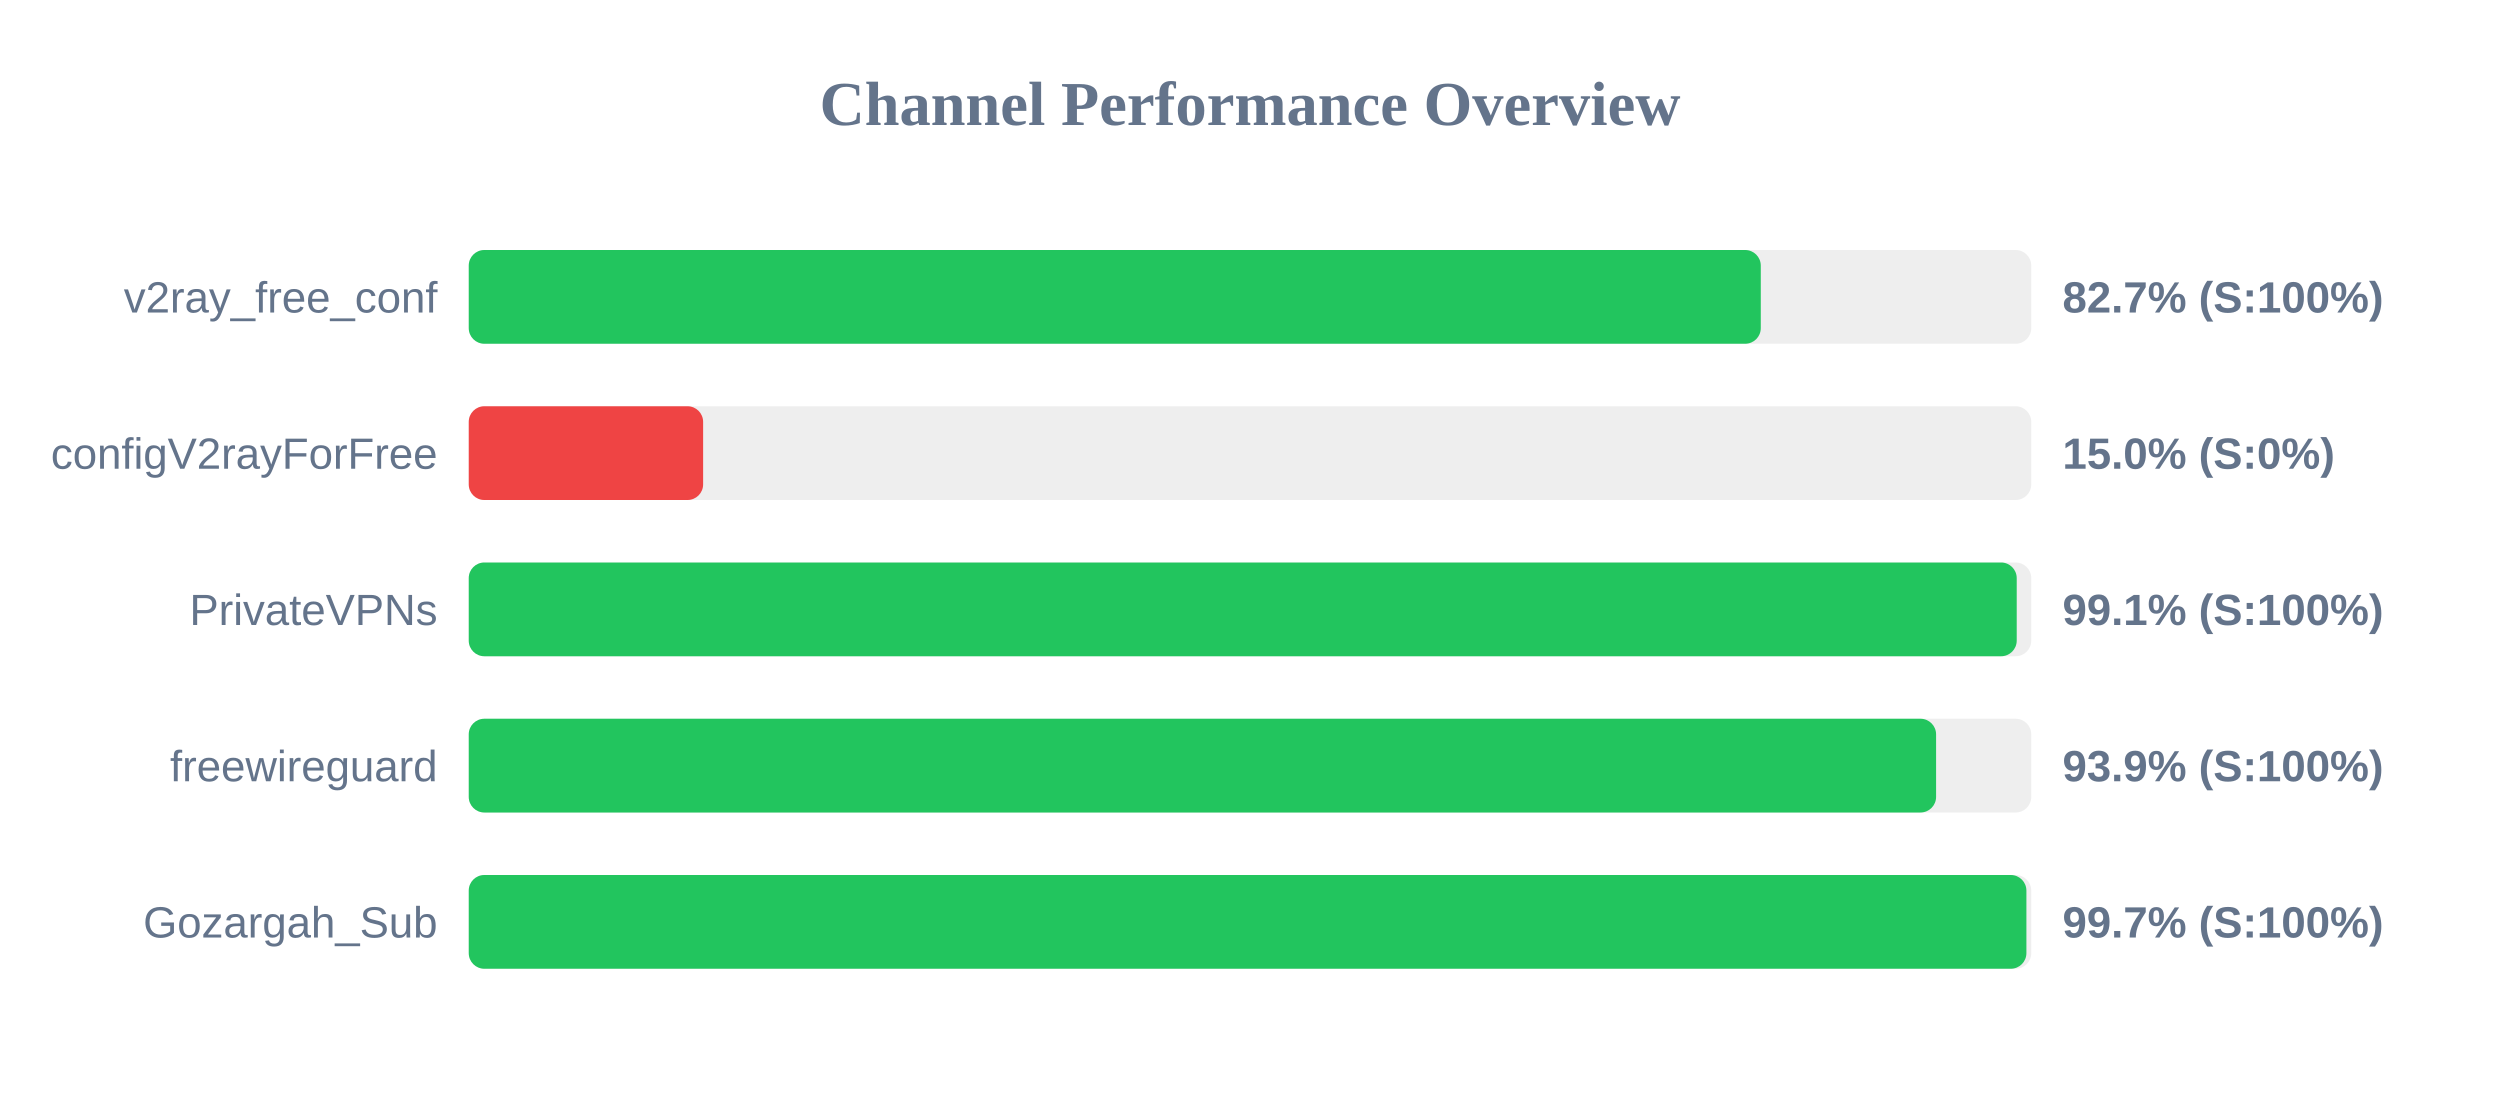
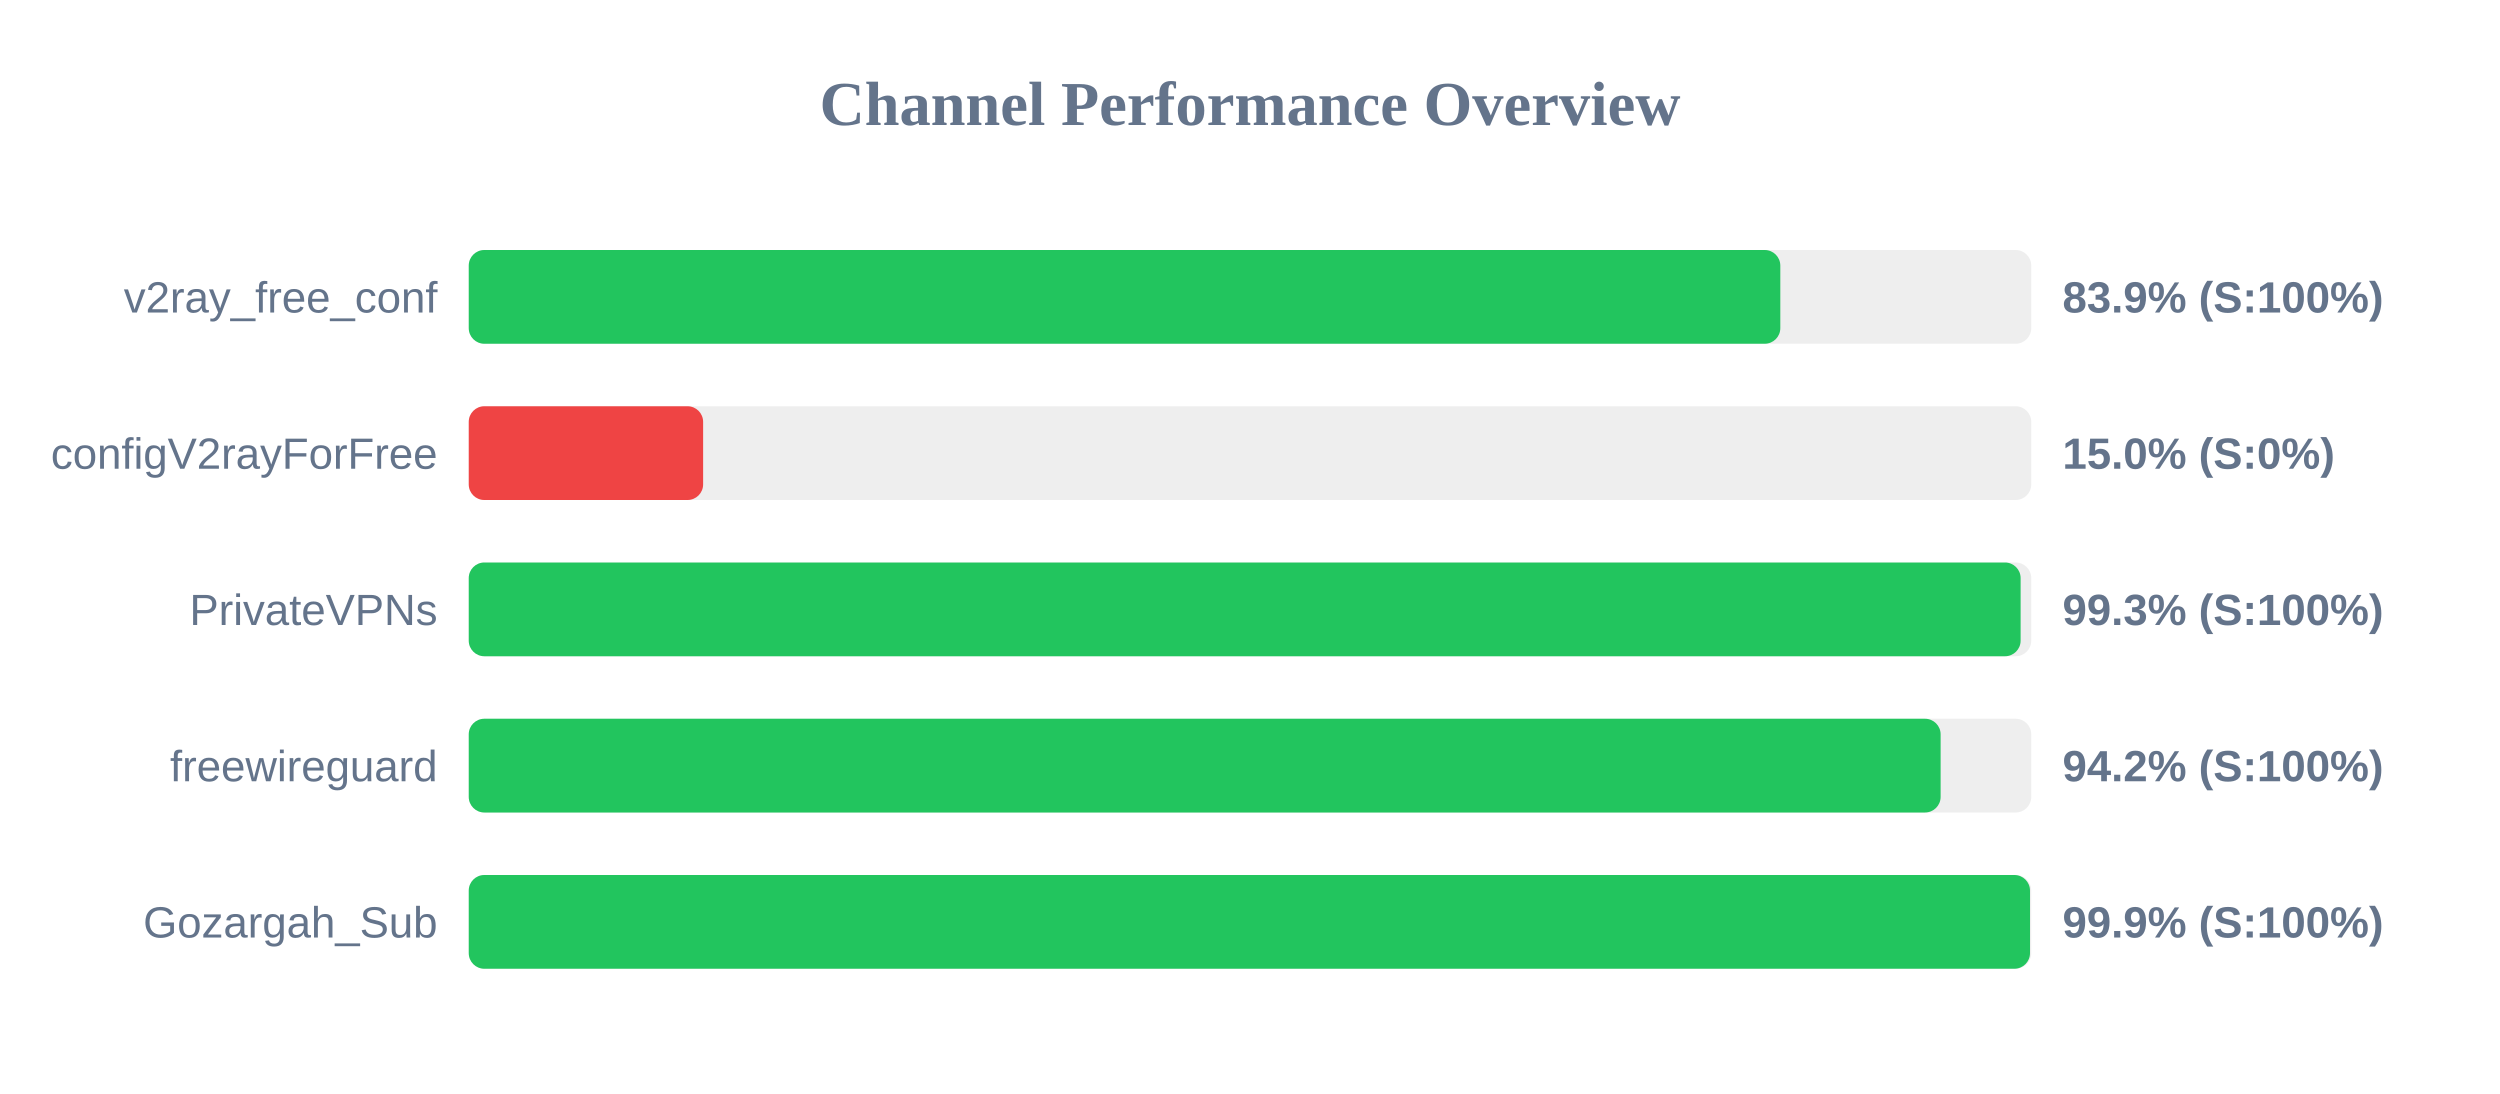
<svg xmlns="http://www.w3.org/2000/svg" width="800" height="350" version="1.1">
  <style>
        .row { font: 14px Arial; fill: #64748b; }
        .score { font: bold 14px Arial; fill: #64748b; }
    </style>
  <text x="400" y="40" text-anchor="middle" font-size="20px" font-weight="bold" fill="#64748b">Channel Performance Overview</text>
  <rect x="150" y="80" width="500" height="30" fill="#eee" rx="5" />
-   <rect x="150" y="80" width="413.45" height="30" fill="#22c55e" rx="5" />
+   <rect x="150" y="80" width="419.7" height="30" fill="#22c55e" rx="5" />
  <text x="140" y="100" text-anchor="end" class="row">v2ray_free_conf</text>
-   <text x="660" y="100" text-anchor="start" class="score">82.7% (S:100%)</text>
+   <text x="660" y="100" text-anchor="start" class="score">83.9% (S:100%)</text>
  <rect x="150" y="130" width="500" height="30" fill="#eee" rx="5" />
  <rect x="150" y="130" width="75.0" height="30" fill="#ef4444" rx="5" />
  <text x="140" y="150" text-anchor="end" class="row">configV2rayForFree</text>
  <text x="660" y="150" text-anchor="start" class="score">15.0% (S:0%)</text>
  <rect x="150" y="180" width="500" height="30" fill="#eee" rx="5" />
-   <rect x="150" y="180" width="495.35" height="30" fill="#22c55e" rx="5" />
+   <rect x="150" y="180" width="496.6" height="30" fill="#22c55e" rx="5" />
  <text x="140" y="200" text-anchor="end" class="row">PrivateVPNs</text>
-   <text x="660" y="200" text-anchor="start" class="score">99.1% (S:100%)</text>
+   <text x="660" y="200" text-anchor="start" class="score">99.3% (S:100%)</text>
  <rect x="150" y="230" width="500" height="30" fill="#eee" rx="5" />
-   <rect x="150" y="230" width="469.55" height="30" fill="#22c55e" rx="5" />
+   <rect x="150" y="230" width="471.0" height="30" fill="#22c55e" rx="5" />
  <text x="140" y="250" text-anchor="end" class="row">freewireguard</text>
-   <text x="660" y="250" text-anchor="start" class="score">93.9% (S:100%)</text>
+   <text x="660" y="250" text-anchor="start" class="score">94.2% (S:100%)</text>
  <rect x="150" y="280" width="500" height="30" fill="#eee" rx="5" />
-   <rect x="150" y="280" width="498.45" height="30" fill="#22c55e" rx="5" />
+   <rect x="150" y="280" width="499.6" height="30" fill="#22c55e" rx="5" />
  <text x="140" y="300" text-anchor="end" class="row">Gozargah_Sub</text>
-   <text x="660" y="300" text-anchor="start" class="score">99.7% (S:100%)</text>
+   <text x="660" y="300" text-anchor="start" class="score">99.9% (S:100%)</text>
</svg>
